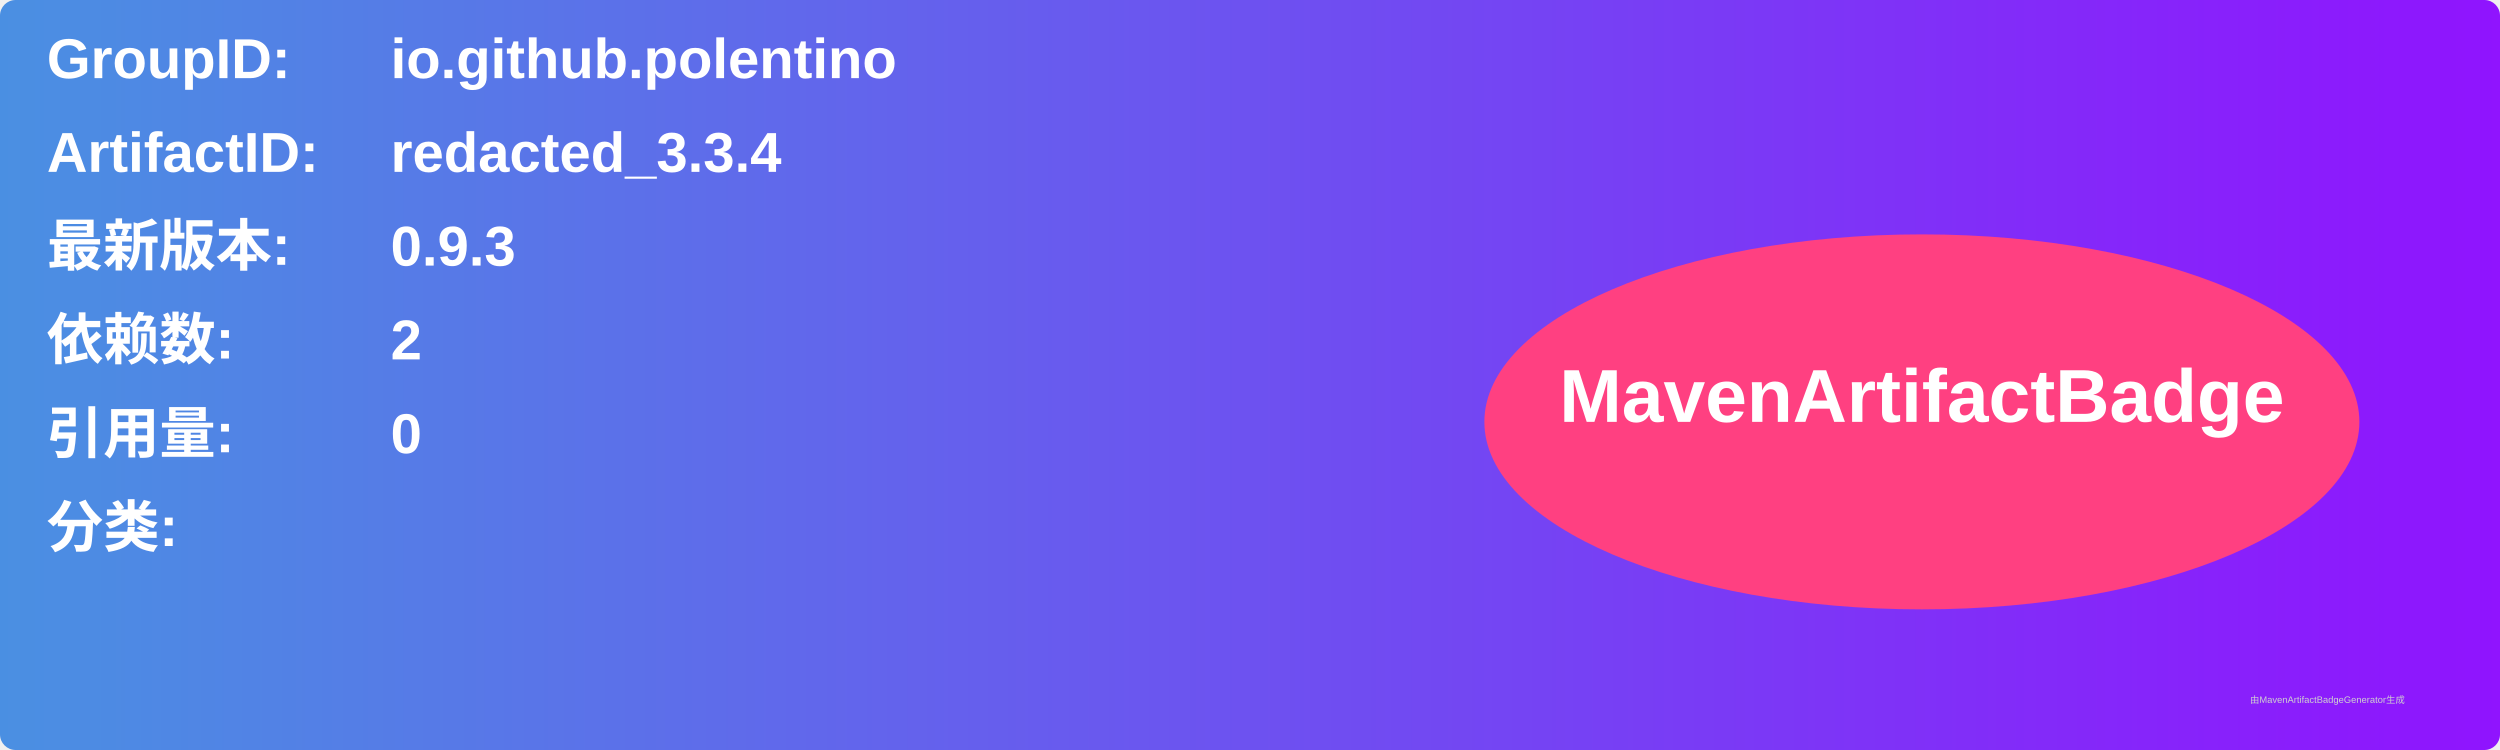
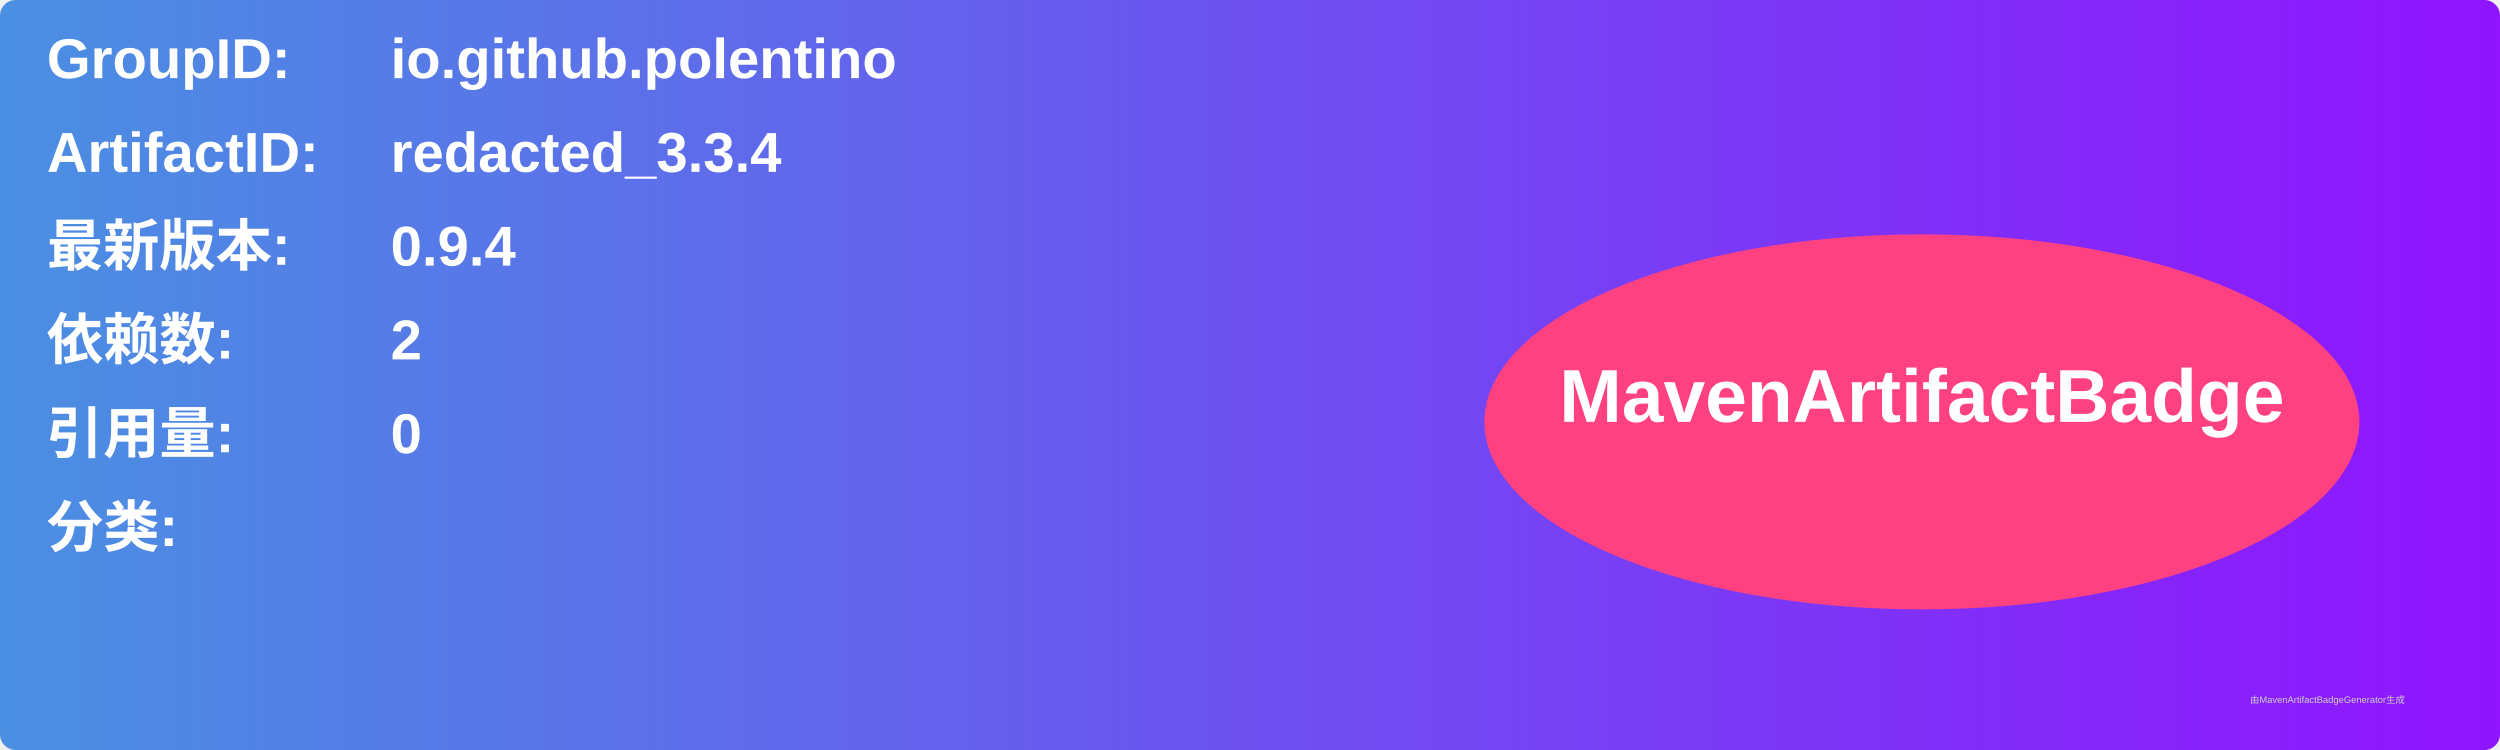
<svg xmlns="http://www.w3.org/2000/svg" width="800" height="240" viewBox="0 0 800 240">
  <linearGradient id="grad" x1="0%" y1="0%" x2="100%" y2="0%">
    <stop offset="0%" stop-color="#4a90e2" />
    <stop offset="100%" stop-color="#9013fe" />
  </linearGradient>
  <rect width="100%" height="100%" rx="5" ry="5" fill="url(#grad)" />
  <g transform="translate(15, 15)">
    <text x="0" y="10" font-family="Arial" font-size="18" fill="white" font-weight="bold" width="260">GroupID:</text>
    <text x="110" y="10" font-family="Arial" font-size="18" fill="white" font-weight="bold" width="460">io.github.polentino</text>
    <text x="0" y="40" font-family="Arial" font-size="18" fill="white" font-weight="bold" width="260">ArtifactID:</text>
    <text x="110" y="40" font-family="Arial" font-size="18" fill="white" font-weight="bold" width="460">redacted_3.3.4</text>
    <text x="0" y="70" font-family="Arial" font-size="18" fill="white" font-weight="bold">最新版本:</text>
    <text x="110" y="70" font-family="Arial" font-size="18" fill="white" font-weight="bold">
-       <tspan font-weight="bold">0.9.3</tspan>
+       <tspan font-weight="bold">0.9.4</tspan>
    </text>
    <text x="0" y="100" font-family="Arial" font-size="18" fill="white" font-weight="bold">依赖数: </text>
    <text x="110" y="100" font-family="Arial" font-size="18" fill="white">
      <tspan font-weight="bold">2</tspan>
    </text>
    <text x="0" y="130" font-family="Arial" font-size="18" fill="white" font-weight="bold">引用量: </text>
    <text x="110" y="130" font-family="Arial" font-size="18" fill="white">
      <tspan font-weight="bold">0</tspan>
    </text>
    <text x="0" y="160" font-family="Arial" font-size="18" fill="white" font-weight="bold">分类:</text>
    <text x="10" y="190" font-family="Arial" font-size="10" fill="white">
      <tspan font-weight="bold" />
    </text>
    <ellipse cx="600" cy="120" rx="140" ry="60" fill="#ff4081" />
    <text x="600" y="120" text-anchor="middle" font-family="Arial" font-size="24" fill="white" font-weight="bold">MavenArtifactBadge</text>
  </g>
  <text x="720" y="225" font-family="Arial" font-size="3" fill="#d0d0d0">由MavenArtifactBadgeGenerator生成</text>
</svg>
